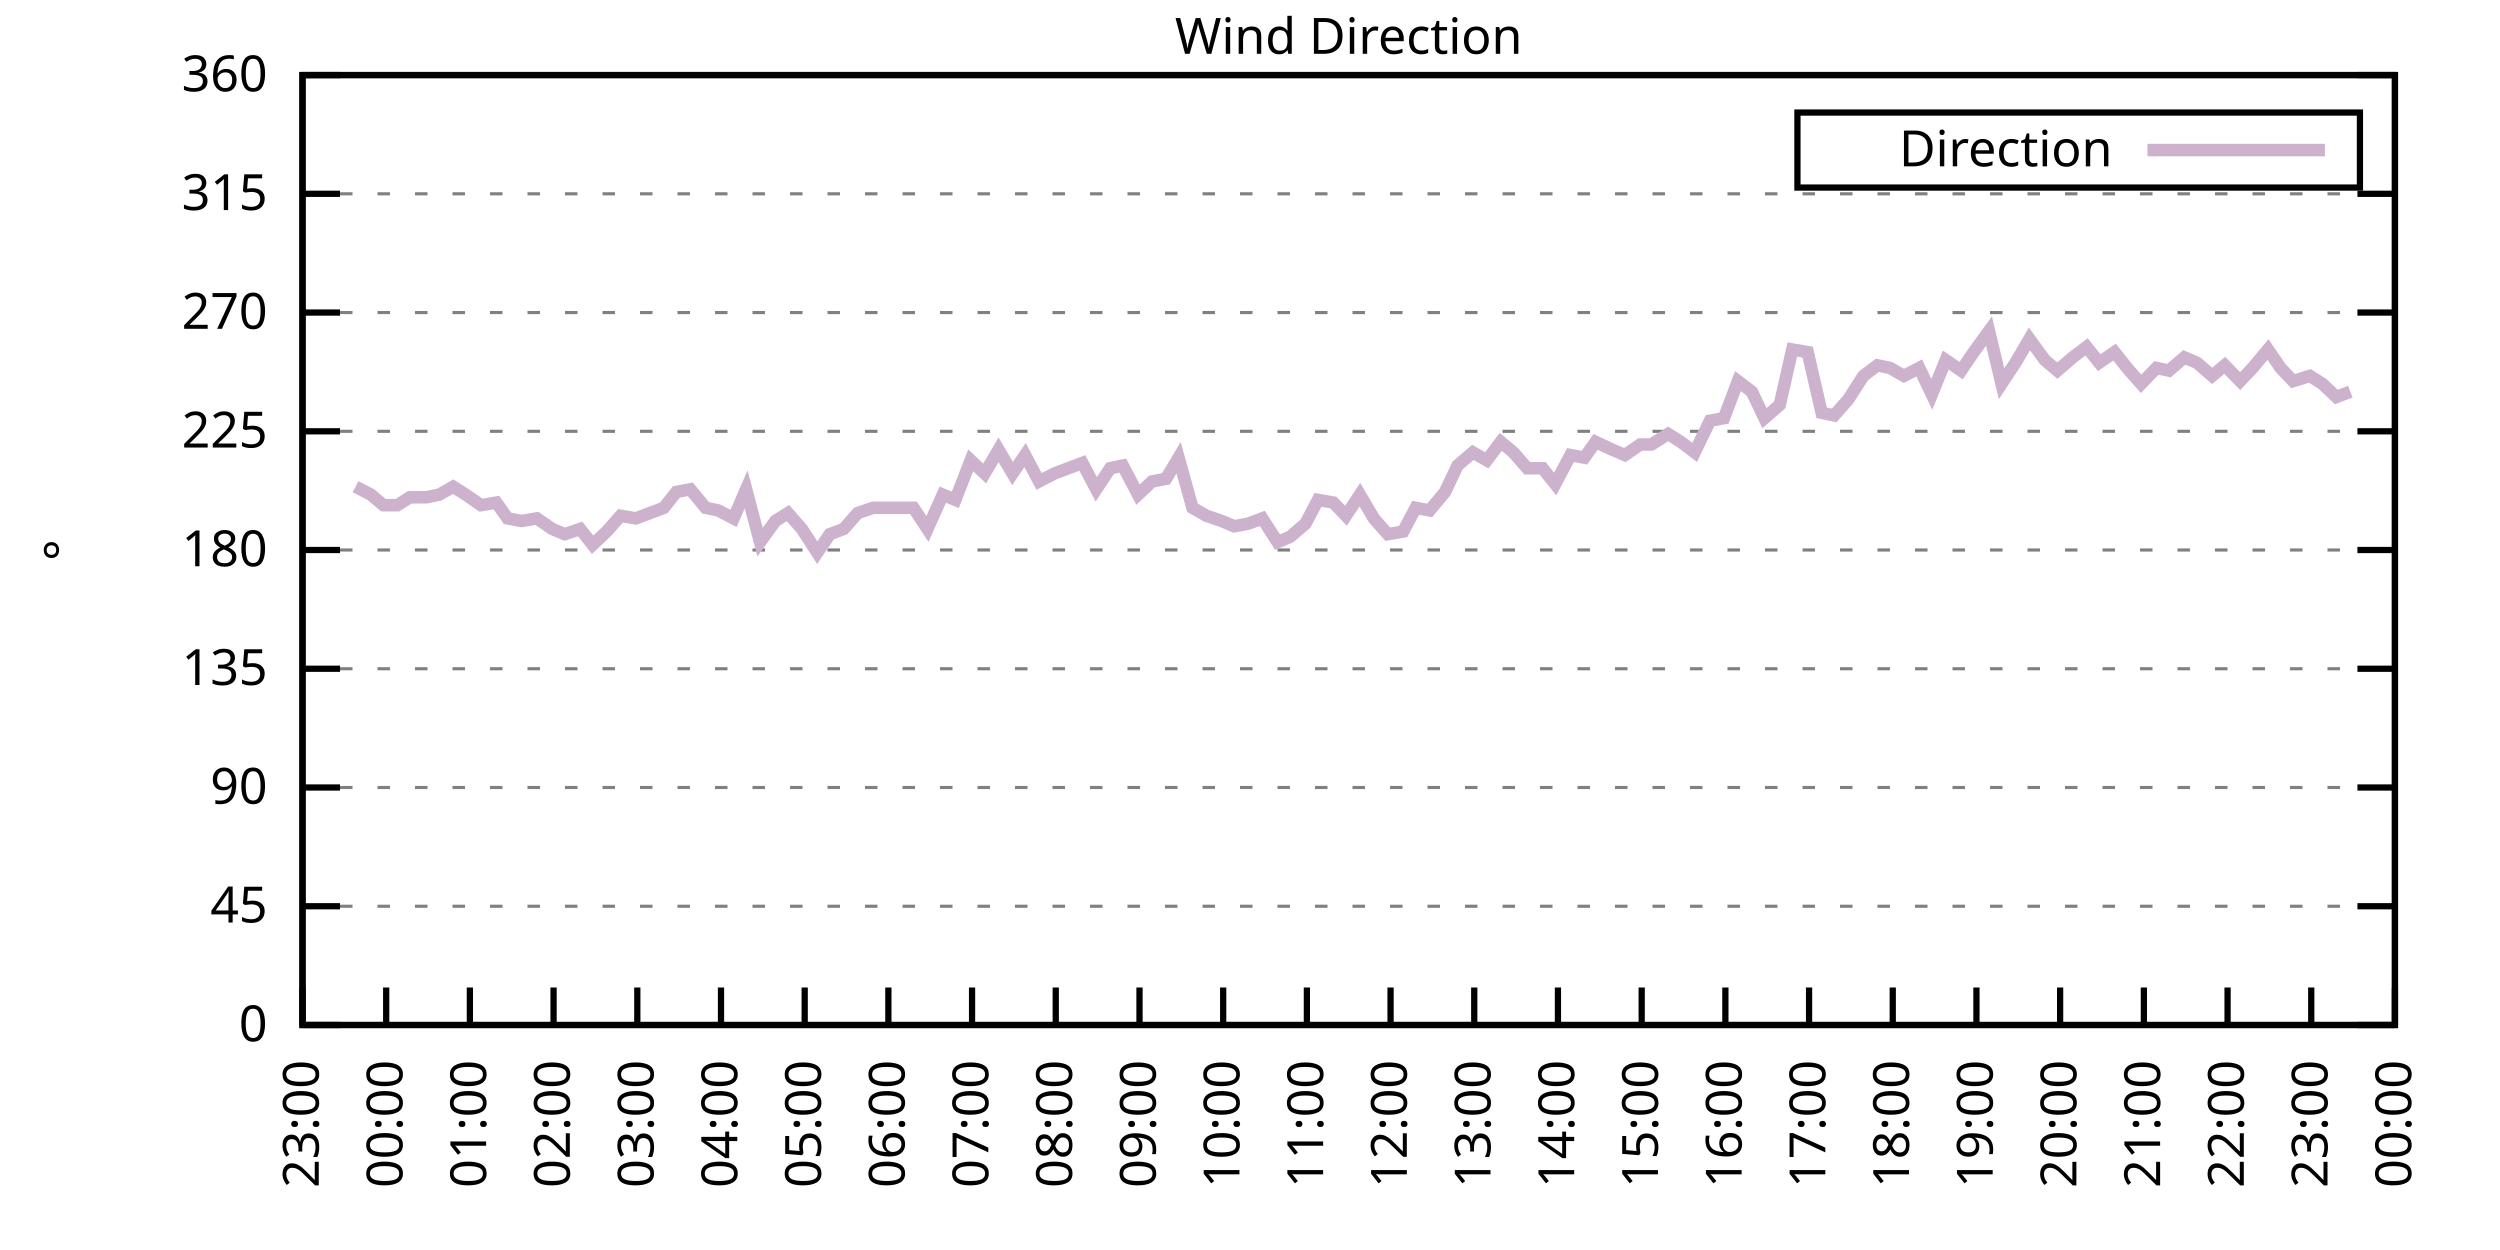
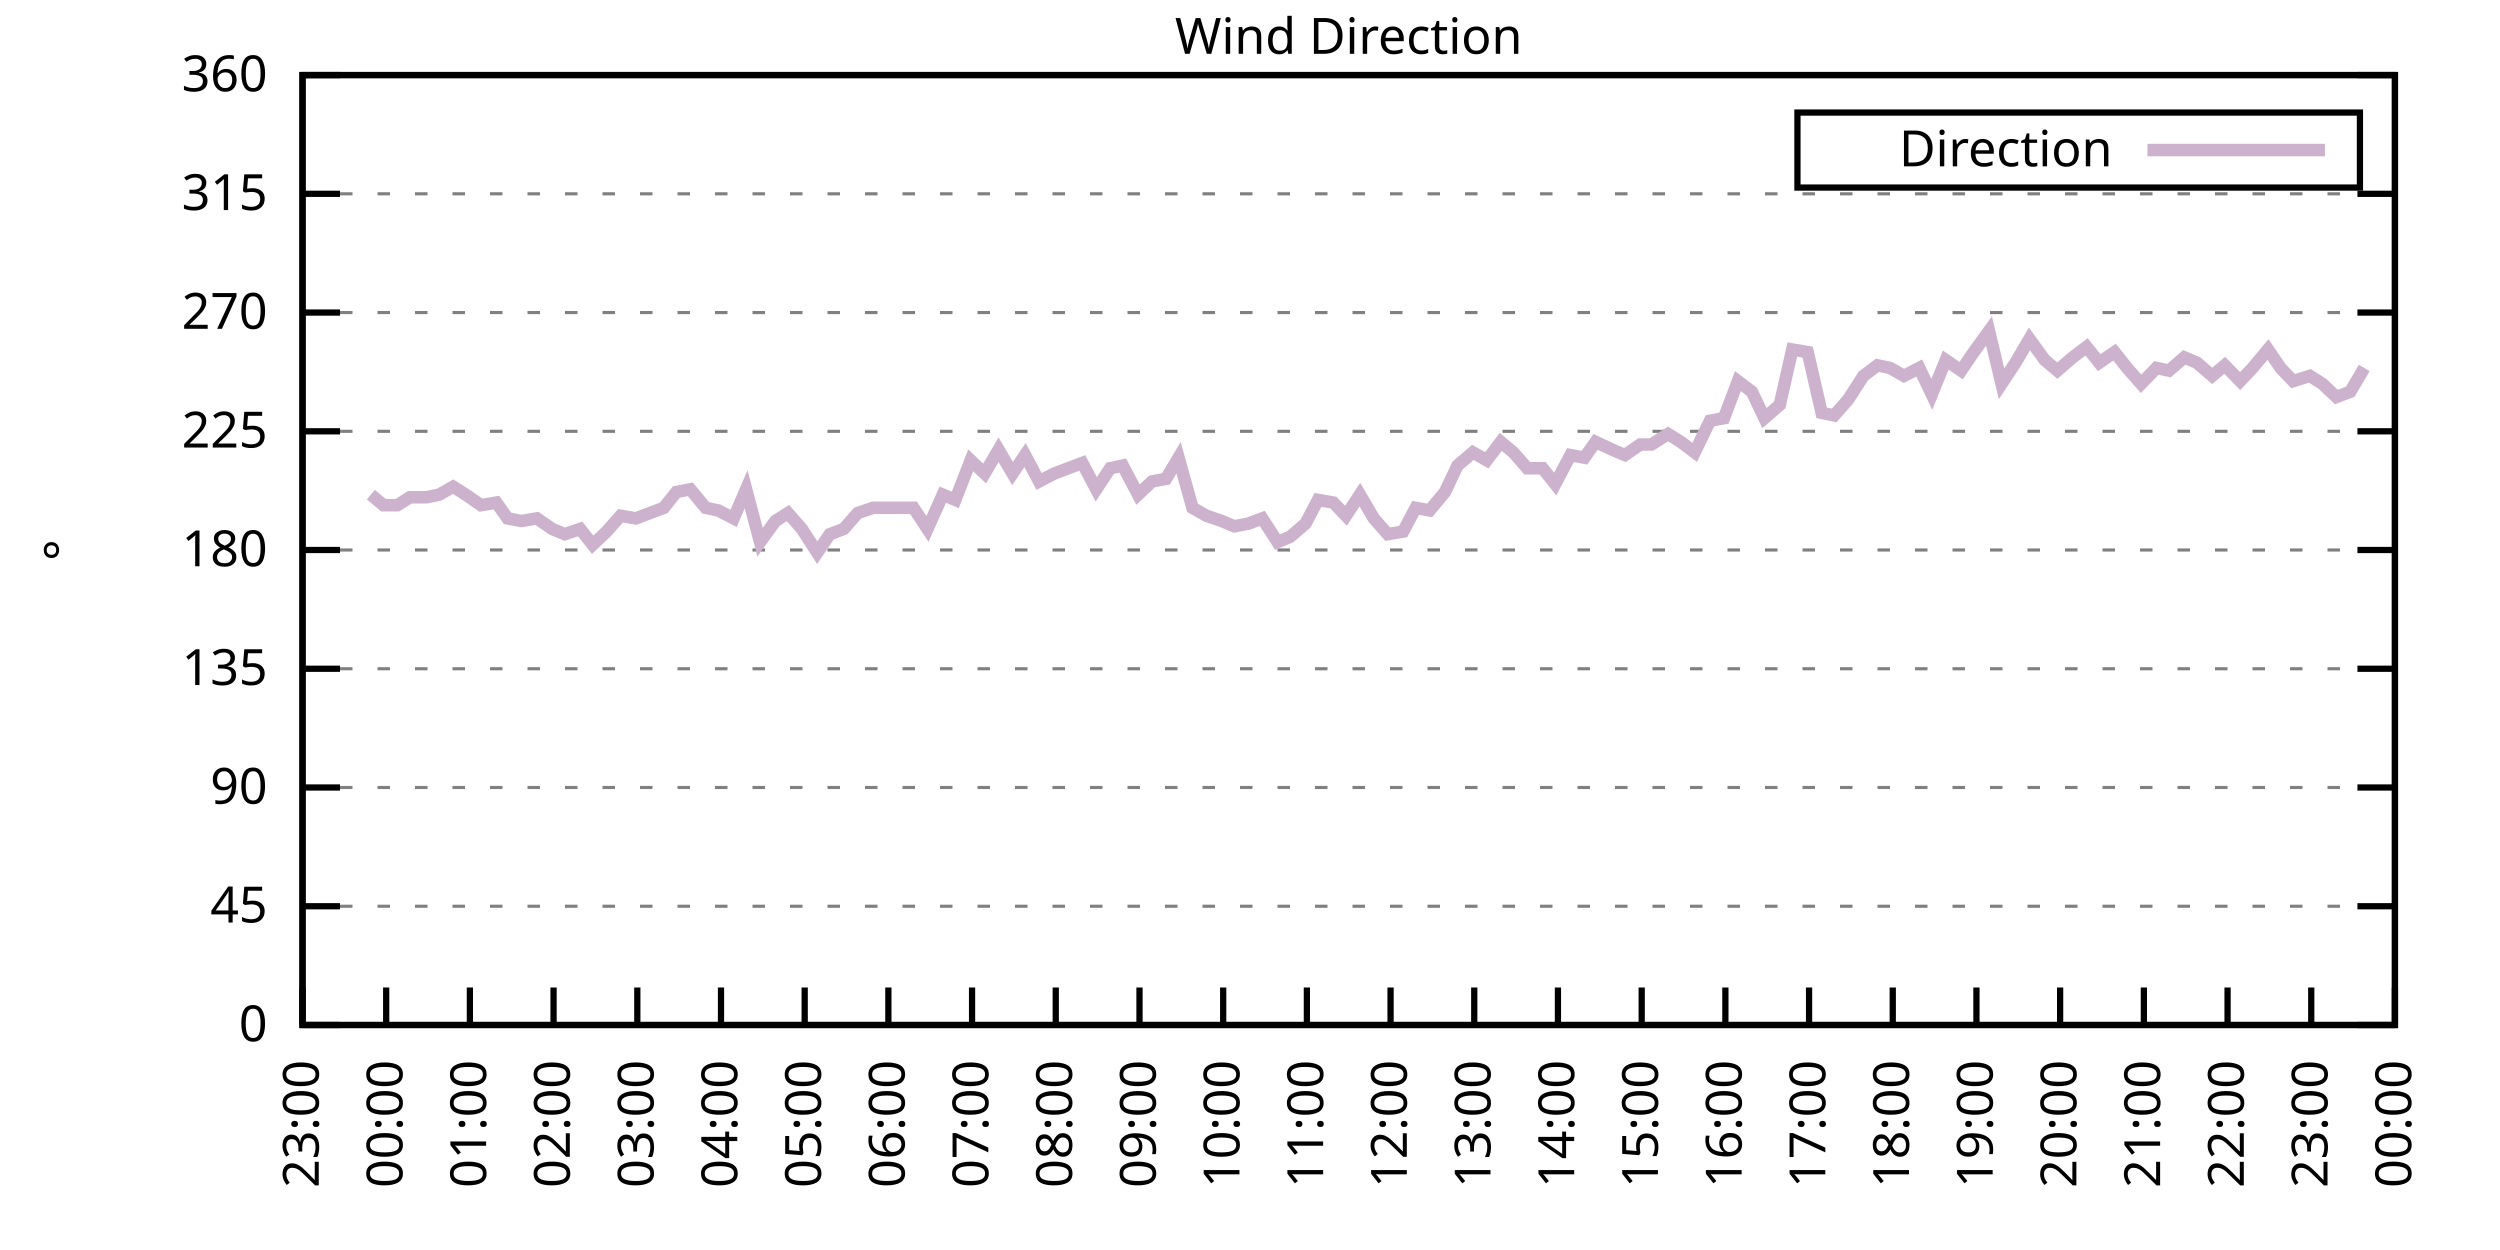
<svg xmlns="http://www.w3.org/2000/svg" xmlns:xlink="http://www.w3.org/1999/xlink" width="400" height="200" viewBox="0 0 400 200">
  <g id="gnuplot_canvas">
    <rect x="0" y="0" width="400" height="200" fill="none" />
    <defs>
      <circle id="gpDot" r="0.5" stroke-width="0.5" stroke="currentColor" />
      <path id="gpPt0" stroke-width="0.333" stroke="currentColor" d="M-1,0 h2 M0,-1 v2" />
      <path id="gpPt1" stroke-width="0.333" stroke="currentColor" d="M-1,-1 L1,1 M1,-1 L-1,1" />
      <path id="gpPt2" stroke-width="0.333" stroke="currentColor" d="M-1,0 L1,0 M0,-1 L0,1 M-1,-1 L1,1 M-1,1 L1,-1" />
      <rect id="gpPt3" stroke-width="0.333" stroke="currentColor" x="-1" y="-1" width="2" height="2" />
      <rect id="gpPt4" stroke-width="0.333" stroke="currentColor" fill="currentColor" x="-1" y="-1" width="2" height="2" />
      <circle id="gpPt5" stroke-width="0.333" stroke="currentColor" cx="0" cy="0" r="1" />
      <use xlink:href="#gpPt5" id="gpPt6" fill="currentColor" stroke="none" />
      <path id="gpPt7" stroke-width="0.333" stroke="currentColor" d="M0,-1.33 L-1.33,0.67 L1.33,0.67 z" />
      <use xlink:href="#gpPt7" id="gpPt8" fill="currentColor" stroke="none" />
      <use xlink:href="#gpPt7" id="gpPt9" stroke="currentColor" transform="rotate(180)" />
      <use xlink:href="#gpPt9" id="gpPt10" fill="currentColor" stroke="none" />
      <use xlink:href="#gpPt3" id="gpPt11" stroke="currentColor" transform="rotate(45)" />
      <use xlink:href="#gpPt11" id="gpPt12" fill="currentColor" stroke="none" />
      <path id="gpPt13" stroke-width="0.333" stroke="currentColor" d="M0,1.330 L1.265,0.411 L0.782,-1.067 L-0.782,-1.076 L-1.265,0.411 z" />
      <use xlink:href="#gpPt13" id="gpPt14" fill="currentColor" stroke="none" />
      <filter id="textbox" filterUnits="objectBoundingBox" x="0" y="0" height="1" width="1">
        <feFlood flood-color="white" flood-opacity="1" result="bgnd" />
        <feComposite in="SourceGraphic" in2="bgnd" operator="atop" />
      </filter>
      <filter id="greybox" filterUnits="objectBoundingBox" x="0" y="0" height="1" width="1">
        <feFlood flood-color="lightgrey" flood-opacity="1" result="grey" />
        <feComposite in="SourceGraphic" in2="grey" operator="atop" />
      </filter>
    </defs>
    <g fill="none" color="white" stroke="currentColor" stroke-width="1.00" stroke-linecap="butt" stroke-linejoin="miter">
</g>
    <g fill="none" color="black" stroke="currentColor" stroke-width="1.00" stroke-linecap="butt" stroke-linejoin="miter">
      <g stroke="none" shape-rendering="crispEdges">
        <polygon fill="rgb(255, 255, 255)" points="48.40,164.00 383.18,164.00 383.18,12.02 48.40,12.02 " />
      </g>
    </g>
    <g fill="none" color="black" stroke="currentColor" stroke-width="1.00" stroke-linecap="butt" stroke-linejoin="miter">
</g>
    <g fill="none" color="black" stroke="black" stroke-width="0.50" stroke-linecap="butt" stroke-linejoin="miter">
</g>
    <g fill="none" color="gray" stroke="currentColor" stroke-width="0.50" stroke-linecap="butt" stroke-linejoin="miter">
      <path stroke="gray" stroke-dasharray="2,4" class="gridline" d="M48.40,164.00 L383.19,164.00  " />
    </g>
    <g fill="none" color="gray" stroke="gray" stroke-width="1.00" stroke-linecap="butt" stroke-linejoin="miter">
</g>
    <g fill="none" color="black" stroke="currentColor" stroke-width="1.00" stroke-linecap="butt" stroke-linejoin="miter">
      <path stroke="black" d="M48.40,164.00 L54.40,164.00 M383.19,164.00 L377.19,164.00  " />
      <g transform="translate(42.80,166.60)" stroke="none" fill="black" font-family="Sans" font-size="8.00" text-anchor="end">
        <text>
          <tspan font-family="Sans"> 0</tspan>
        </text>
      </g>
    </g>
    <g fill="none" color="black" stroke="currentColor" stroke-width="1.00" stroke-linecap="butt" stroke-linejoin="miter">
</g>
    <g fill="none" color="black" stroke="black" stroke-width="0.50" stroke-linecap="butt" stroke-linejoin="miter">
</g>
    <g fill="none" color="gray" stroke="currentColor" stroke-width="0.50" stroke-linecap="butt" stroke-linejoin="miter">
      <path stroke="gray" stroke-dasharray="2,4" class="gridline" d="M48.40,145.00 L383.19,145.00  " />
    </g>
    <g fill="none" color="gray" stroke="gray" stroke-width="1.00" stroke-linecap="butt" stroke-linejoin="miter">
</g>
    <g fill="none" color="black" stroke="currentColor" stroke-width="1.00" stroke-linecap="butt" stroke-linejoin="miter">
      <path stroke="black" d="M48.40,145.00 L54.40,145.00 M383.19,145.00 L377.19,145.00  " />
      <g transform="translate(42.80,147.60)" stroke="none" fill="black" font-family="Sans" font-size="8.00" text-anchor="end">
        <text>
          <tspan font-family="Sans"> 45</tspan>
        </text>
      </g>
    </g>
    <g fill="none" color="black" stroke="currentColor" stroke-width="1.00" stroke-linecap="butt" stroke-linejoin="miter">
</g>
    <g fill="none" color="black" stroke="black" stroke-width="0.50" stroke-linecap="butt" stroke-linejoin="miter">
</g>
    <g fill="none" color="gray" stroke="currentColor" stroke-width="0.50" stroke-linecap="butt" stroke-linejoin="miter">
      <path stroke="gray" stroke-dasharray="2,4" class="gridline" d="M48.40,126.00 L383.19,126.00  " />
    </g>
    <g fill="none" color="gray" stroke="gray" stroke-width="1.00" stroke-linecap="butt" stroke-linejoin="miter">
</g>
    <g fill="none" color="black" stroke="currentColor" stroke-width="1.00" stroke-linecap="butt" stroke-linejoin="miter">
      <path stroke="black" d="M48.40,126.00 L54.40,126.00 M383.19,126.00 L377.19,126.00  " />
      <g transform="translate(42.80,128.60)" stroke="none" fill="black" font-family="Sans" font-size="8.00" text-anchor="end">
        <text>
          <tspan font-family="Sans"> 90</tspan>
        </text>
      </g>
    </g>
    <g fill="none" color="black" stroke="currentColor" stroke-width="1.00" stroke-linecap="butt" stroke-linejoin="miter">
</g>
    <g fill="none" color="black" stroke="black" stroke-width="0.50" stroke-linecap="butt" stroke-linejoin="miter">
</g>
    <g fill="none" color="gray" stroke="currentColor" stroke-width="0.50" stroke-linecap="butt" stroke-linejoin="miter">
      <path stroke="gray" stroke-dasharray="2,4" class="gridline" d="M48.40,107.00 L383.19,107.00  " />
    </g>
    <g fill="none" color="gray" stroke="gray" stroke-width="1.00" stroke-linecap="butt" stroke-linejoin="miter">
</g>
    <g fill="none" color="black" stroke="currentColor" stroke-width="1.00" stroke-linecap="butt" stroke-linejoin="miter">
      <path stroke="black" d="M48.40,107.00 L54.40,107.00 M383.19,107.00 L377.19,107.00  " />
      <g transform="translate(42.80,109.60)" stroke="none" fill="black" font-family="Sans" font-size="8.00" text-anchor="end">
        <text>
          <tspan font-family="Sans"> 135</tspan>
        </text>
      </g>
    </g>
    <g fill="none" color="black" stroke="currentColor" stroke-width="1.00" stroke-linecap="butt" stroke-linejoin="miter">
</g>
    <g fill="none" color="black" stroke="black" stroke-width="0.50" stroke-linecap="butt" stroke-linejoin="miter">
</g>
    <g fill="none" color="gray" stroke="currentColor" stroke-width="0.50" stroke-linecap="butt" stroke-linejoin="miter">
      <path stroke="gray" stroke-dasharray="2,4" class="gridline" d="M48.40,88.00 L383.19,88.00  " />
    </g>
    <g fill="none" color="gray" stroke="gray" stroke-width="1.00" stroke-linecap="butt" stroke-linejoin="miter">
</g>
    <g fill="none" color="black" stroke="currentColor" stroke-width="1.00" stroke-linecap="butt" stroke-linejoin="miter">
      <path stroke="black" d="M48.40,88.00 L54.40,88.00 M383.19,88.00 L377.19,88.00  " />
      <g transform="translate(42.80,90.60)" stroke="none" fill="black" font-family="Sans" font-size="8.00" text-anchor="end">
        <text>
          <tspan font-family="Sans"> 180</tspan>
        </text>
      </g>
    </g>
    <g fill="none" color="black" stroke="currentColor" stroke-width="1.00" stroke-linecap="butt" stroke-linejoin="miter">
</g>
    <g fill="none" color="black" stroke="black" stroke-width="0.50" stroke-linecap="butt" stroke-linejoin="miter">
</g>
    <g fill="none" color="gray" stroke="currentColor" stroke-width="0.50" stroke-linecap="butt" stroke-linejoin="miter">
      <path stroke="gray" stroke-dasharray="2,4" class="gridline" d="M48.40,69.01 L383.19,69.01  " />
    </g>
    <g fill="none" color="gray" stroke="gray" stroke-width="1.00" stroke-linecap="butt" stroke-linejoin="miter">
</g>
    <g fill="none" color="black" stroke="currentColor" stroke-width="1.00" stroke-linecap="butt" stroke-linejoin="miter">
      <path stroke="black" d="M48.40,69.01 L54.40,69.01 M383.19,69.01 L377.19,69.01  " />
      <g transform="translate(42.80,71.61)" stroke="none" fill="black" font-family="Sans" font-size="8.00" text-anchor="end">
        <text>
          <tspan font-family="Sans"> 225</tspan>
        </text>
      </g>
    </g>
    <g fill="none" color="black" stroke="currentColor" stroke-width="1.00" stroke-linecap="butt" stroke-linejoin="miter">
</g>
    <g fill="none" color="black" stroke="black" stroke-width="0.50" stroke-linecap="butt" stroke-linejoin="miter">
</g>
    <g fill="none" color="gray" stroke="currentColor" stroke-width="0.50" stroke-linecap="butt" stroke-linejoin="miter">
      <path stroke="gray" stroke-dasharray="2,4" class="gridline" d="M48.40,50.01 L383.19,50.01  " />
    </g>
    <g fill="none" color="gray" stroke="gray" stroke-width="1.00" stroke-linecap="butt" stroke-linejoin="miter">
</g>
    <g fill="none" color="black" stroke="currentColor" stroke-width="1.00" stroke-linecap="butt" stroke-linejoin="miter">
      <path stroke="black" d="M48.40,50.01 L54.40,50.01 M383.19,50.01 L377.19,50.01  " />
      <g transform="translate(42.80,52.61)" stroke="none" fill="black" font-family="Sans" font-size="8.00" text-anchor="end">
        <text>
          <tspan font-family="Sans"> 270</tspan>
        </text>
      </g>
    </g>
    <g fill="none" color="black" stroke="currentColor" stroke-width="1.00" stroke-linecap="butt" stroke-linejoin="miter">
</g>
    <g fill="none" color="black" stroke="black" stroke-width="0.50" stroke-linecap="butt" stroke-linejoin="miter">
</g>
    <g fill="none" color="gray" stroke="currentColor" stroke-width="0.50" stroke-linecap="butt" stroke-linejoin="miter">
      <path stroke="gray" stroke-dasharray="2,4" class="gridline" d="M48.40,31.01 L383.19,31.01  " />
    </g>
    <g fill="none" color="gray" stroke="gray" stroke-width="1.00" stroke-linecap="butt" stroke-linejoin="miter">
</g>
    <g fill="none" color="black" stroke="currentColor" stroke-width="1.00" stroke-linecap="butt" stroke-linejoin="miter">
      <path stroke="black" d="M48.40,31.01 L54.40,31.01 M383.19,31.01 L377.19,31.01  " />
      <g transform="translate(42.80,33.61)" stroke="none" fill="black" font-family="Sans" font-size="8.00" text-anchor="end">
        <text>
          <tspan font-family="Sans"> 315</tspan>
        </text>
      </g>
    </g>
    <g fill="none" color="black" stroke="currentColor" stroke-width="1.00" stroke-linecap="butt" stroke-linejoin="miter">
</g>
    <g fill="none" color="black" stroke="black" stroke-width="0.50" stroke-linecap="butt" stroke-linejoin="miter">
</g>
    <g fill="none" color="gray" stroke="currentColor" stroke-width="0.50" stroke-linecap="butt" stroke-linejoin="miter">
      <path stroke="gray" stroke-dasharray="2,4" class="gridline" d="M48.40,12.01 L383.19,12.01  " />
    </g>
    <g fill="none" color="gray" stroke="gray" stroke-width="1.00" stroke-linecap="butt" stroke-linejoin="miter">
</g>
    <g fill="none" color="black" stroke="currentColor" stroke-width="1.00" stroke-linecap="butt" stroke-linejoin="miter">
      <path stroke="black" d="M48.40,12.01 L54.40,12.01 M383.19,12.01 L377.19,12.01  " />
      <g transform="translate(42.80,14.61)" stroke="none" fill="black" font-family="Sans" font-size="8.00" text-anchor="end">
        <text>
          <tspan font-family="Sans"> 360</tspan>
        </text>
      </g>
    </g>
    <g fill="none" color="black" stroke="currentColor" stroke-width="1.00" stroke-linecap="butt" stroke-linejoin="miter">
      <path stroke="black" d="M48.40,164.00 L48.40,158.00  " />
      <g transform="translate(51.00,169.60) rotate(270.00)" stroke="none" fill="black" font-family="Sans" font-size="8.00" text-anchor="end">
        <text>
          <tspan font-family="Sans">23:00</tspan>
        </text>
      </g>
    </g>
    <g fill="none" color="black" stroke="currentColor" stroke-width="1.00" stroke-linecap="butt" stroke-linejoin="miter">
      <path stroke="black" d="M61.79,164.00 L61.79,158.00  " />
      <g transform="translate(64.39,169.60) rotate(270.00)" stroke="none" fill="black" font-family="Sans" font-size="8.00" text-anchor="end">
        <text>
          <tspan font-family="Sans">00:00</tspan>
        </text>
      </g>
    </g>
    <g fill="none" color="black" stroke="currentColor" stroke-width="1.00" stroke-linecap="butt" stroke-linejoin="miter">
      <path stroke="black" d="M75.18,164.00 L75.18,158.00  " />
      <g transform="translate(77.78,169.60) rotate(270.00)" stroke="none" fill="black" font-family="Sans" font-size="8.00" text-anchor="end">
        <text>
          <tspan font-family="Sans">01:00</tspan>
        </text>
      </g>
    </g>
    <g fill="none" color="black" stroke="currentColor" stroke-width="1.00" stroke-linecap="butt" stroke-linejoin="miter">
      <path stroke="black" d="M88.57,164.00 L88.57,158.00  " />
      <g transform="translate(91.17,169.60) rotate(270.00)" stroke="none" fill="black" font-family="Sans" font-size="8.00" text-anchor="end">
        <text>
          <tspan font-family="Sans">02:00</tspan>
        </text>
      </g>
    </g>
    <g fill="none" color="black" stroke="currentColor" stroke-width="1.00" stroke-linecap="butt" stroke-linejoin="miter">
      <path stroke="black" d="M101.97,164.00 L101.97,158.00  " />
      <g transform="translate(104.57,169.60) rotate(270.00)" stroke="none" fill="black" font-family="Sans" font-size="8.00" text-anchor="end">
        <text>
          <tspan font-family="Sans">03:00</tspan>
        </text>
      </g>
    </g>
    <g fill="none" color="black" stroke="currentColor" stroke-width="1.00" stroke-linecap="butt" stroke-linejoin="miter">
      <path stroke="black" d="M115.36,164.00 L115.36,158.00  " />
      <g transform="translate(117.96,169.60) rotate(270.00)" stroke="none" fill="black" font-family="Sans" font-size="8.00" text-anchor="end">
        <text>
          <tspan font-family="Sans">04:00</tspan>
        </text>
      </g>
    </g>
    <g fill="none" color="black" stroke="currentColor" stroke-width="1.00" stroke-linecap="butt" stroke-linejoin="miter">
      <path stroke="black" d="M128.75,164.00 L128.75,158.00  " />
      <g transform="translate(131.35,169.60) rotate(270.00)" stroke="none" fill="black" font-family="Sans" font-size="8.00" text-anchor="end">
        <text>
          <tspan font-family="Sans">05:00</tspan>
        </text>
      </g>
    </g>
    <g fill="none" color="black" stroke="currentColor" stroke-width="1.00" stroke-linecap="butt" stroke-linejoin="miter">
      <path stroke="black" d="M142.14,164.00 L142.14,158.00  " />
      <g transform="translate(144.74,169.60) rotate(270.00)" stroke="none" fill="black" font-family="Sans" font-size="8.00" text-anchor="end">
        <text>
          <tspan font-family="Sans">06:00</tspan>
        </text>
      </g>
    </g>
    <g fill="none" color="black" stroke="currentColor" stroke-width="1.00" stroke-linecap="butt" stroke-linejoin="miter">
      <path stroke="black" d="M155.53,164.00 L155.53,158.00  " />
      <g transform="translate(158.13,169.60) rotate(270.00)" stroke="none" fill="black" font-family="Sans" font-size="8.00" text-anchor="end">
        <text>
          <tspan font-family="Sans">07:00</tspan>
        </text>
      </g>
    </g>
    <g fill="none" color="black" stroke="currentColor" stroke-width="1.00" stroke-linecap="butt" stroke-linejoin="miter">
      <path stroke="black" d="M168.92,164.00 L168.92,158.00  " />
      <g transform="translate(171.52,169.60) rotate(270.00)" stroke="none" fill="black" font-family="Sans" font-size="8.00" text-anchor="end">
        <text>
          <tspan font-family="Sans">08:00</tspan>
        </text>
      </g>
    </g>
    <g fill="none" color="black" stroke="currentColor" stroke-width="1.00" stroke-linecap="butt" stroke-linejoin="miter">
      <path stroke="black" d="M182.32,164.00 L182.32,158.00  " />
      <g transform="translate(184.92,169.60) rotate(270.00)" stroke="none" fill="black" font-family="Sans" font-size="8.00" text-anchor="end">
        <text>
          <tspan font-family="Sans">09:00</tspan>
        </text>
      </g>
    </g>
    <g fill="none" color="black" stroke="currentColor" stroke-width="1.00" stroke-linecap="butt" stroke-linejoin="miter">
      <path stroke="black" d="M195.71,164.00 L195.71,158.00  " />
      <g transform="translate(198.31,169.60) rotate(270.00)" stroke="none" fill="black" font-family="Sans" font-size="8.00" text-anchor="end">
        <text>
          <tspan font-family="Sans">10:00</tspan>
        </text>
      </g>
    </g>
    <g fill="none" color="black" stroke="currentColor" stroke-width="1.00" stroke-linecap="butt" stroke-linejoin="miter">
      <path stroke="black" d="M209.10,164.00 L209.10,158.00  " />
      <g transform="translate(211.70,169.60) rotate(270.00)" stroke="none" fill="black" font-family="Sans" font-size="8.00" text-anchor="end">
        <text>
          <tspan font-family="Sans">11:00</tspan>
        </text>
      </g>
    </g>
    <g fill="none" color="black" stroke="currentColor" stroke-width="1.00" stroke-linecap="butt" stroke-linejoin="miter">
      <path stroke="black" d="M222.49,164.00 L222.49,158.00  " />
      <g transform="translate(225.09,169.60) rotate(270.00)" stroke="none" fill="black" font-family="Sans" font-size="8.00" text-anchor="end">
        <text>
          <tspan font-family="Sans">12:00</tspan>
        </text>
      </g>
    </g>
    <g fill="none" color="black" stroke="currentColor" stroke-width="1.00" stroke-linecap="butt" stroke-linejoin="miter">
      <path stroke="black" d="M235.88,164.00 L235.88,158.00  " />
      <g transform="translate(238.48,169.60) rotate(270.00)" stroke="none" fill="black" font-family="Sans" font-size="8.00" text-anchor="end">
        <text>
          <tspan font-family="Sans">13:00</tspan>
        </text>
      </g>
    </g>
    <g fill="none" color="black" stroke="currentColor" stroke-width="1.00" stroke-linecap="butt" stroke-linejoin="miter">
      <path stroke="black" d="M249.27,164.00 L249.27,158.00  " />
      <g transform="translate(251.87,169.60) rotate(270.00)" stroke="none" fill="black" font-family="Sans" font-size="8.00" text-anchor="end">
        <text>
          <tspan font-family="Sans">14:00</tspan>
        </text>
      </g>
    </g>
    <g fill="none" color="black" stroke="currentColor" stroke-width="1.00" stroke-linecap="butt" stroke-linejoin="miter">
      <path stroke="black" d="M262.67,164.00 L262.67,158.00  " />
      <g transform="translate(265.27,169.60) rotate(270.00)" stroke="none" fill="black" font-family="Sans" font-size="8.00" text-anchor="end">
        <text>
          <tspan font-family="Sans">15:00</tspan>
        </text>
      </g>
    </g>
    <g fill="none" color="black" stroke="currentColor" stroke-width="1.00" stroke-linecap="butt" stroke-linejoin="miter">
      <path stroke="black" d="M276.06,164.00 L276.06,158.00  " />
      <g transform="translate(278.66,169.60) rotate(270.00)" stroke="none" fill="black" font-family="Sans" font-size="8.00" text-anchor="end">
        <text>
          <tspan font-family="Sans">16:00</tspan>
        </text>
      </g>
    </g>
    <g fill="none" color="black" stroke="currentColor" stroke-width="1.00" stroke-linecap="butt" stroke-linejoin="miter">
      <path stroke="black" d="M289.45,164.00 L289.45,158.00  " />
      <g transform="translate(292.05,169.60) rotate(270.00)" stroke="none" fill="black" font-family="Sans" font-size="8.00" text-anchor="end">
        <text>
          <tspan font-family="Sans">17:00</tspan>
        </text>
      </g>
    </g>
    <g fill="none" color="black" stroke="currentColor" stroke-width="1.00" stroke-linecap="butt" stroke-linejoin="miter">
      <path stroke="black" d="M302.84,164.00 L302.84,158.00  " />
      <g transform="translate(305.44,169.60) rotate(270.00)" stroke="none" fill="black" font-family="Sans" font-size="8.00" text-anchor="end">
        <text>
          <tspan font-family="Sans">18:00</tspan>
        </text>
      </g>
    </g>
    <g fill="none" color="black" stroke="currentColor" stroke-width="1.00" stroke-linecap="butt" stroke-linejoin="miter">
      <path stroke="black" d="M316.23,164.00 L316.23,158.00  " />
      <g transform="translate(318.83,169.60) rotate(270.00)" stroke="none" fill="black" font-family="Sans" font-size="8.00" text-anchor="end">
        <text>
          <tspan font-family="Sans">19:00</tspan>
        </text>
      </g>
    </g>
    <g fill="none" color="black" stroke="currentColor" stroke-width="1.00" stroke-linecap="butt" stroke-linejoin="miter">
      <path stroke="black" d="M329.62,164.00 L329.62,158.00  " />
      <g transform="translate(332.22,169.60) rotate(270.00)" stroke="none" fill="black" font-family="Sans" font-size="8.00" text-anchor="end">
        <text>
          <tspan font-family="Sans">20:00</tspan>
        </text>
      </g>
    </g>
    <g fill="none" color="black" stroke="currentColor" stroke-width="1.00" stroke-linecap="butt" stroke-linejoin="miter">
      <path stroke="black" d="M343.02,164.00 L343.02,158.00  " />
      <g transform="translate(345.62,169.60) rotate(270.00)" stroke="none" fill="black" font-family="Sans" font-size="8.00" text-anchor="end">
        <text>
          <tspan font-family="Sans">21:00</tspan>
        </text>
      </g>
    </g>
    <g fill="none" color="black" stroke="currentColor" stroke-width="1.00" stroke-linecap="butt" stroke-linejoin="miter">
      <path stroke="black" d="M356.41,164.00 L356.41,158.00  " />
      <g transform="translate(359.01,169.60) rotate(270.00)" stroke="none" fill="black" font-family="Sans" font-size="8.00" text-anchor="end">
        <text>
          <tspan font-family="Sans">22:00</tspan>
        </text>
      </g>
    </g>
    <g fill="none" color="black" stroke="currentColor" stroke-width="1.00" stroke-linecap="butt" stroke-linejoin="miter">
      <path stroke="black" d="M369.80,164.00 L369.80,158.00  " />
      <g transform="translate(372.40,169.60) rotate(270.00)" stroke="none" fill="black" font-family="Sans" font-size="8.00" text-anchor="end">
        <text>
          <tspan font-family="Sans">23:00</tspan>
        </text>
      </g>
    </g>
    <g fill="none" color="black" stroke="currentColor" stroke-width="1.00" stroke-linecap="butt" stroke-linejoin="miter">
      <path stroke="black" d="M383.19,164.00 L383.19,158.00  " />
      <g transform="translate(385.79,169.60) rotate(270.00)" stroke="none" fill="black" font-family="Sans" font-size="8.00" text-anchor="end">
        <text>
          <tspan font-family="Sans">00:00</tspan>
        </text>
      </g>
    </g>
    <g fill="none" color="black" stroke="currentColor" stroke-width="1.00" stroke-linecap="butt" stroke-linejoin="miter">
</g>
    <g fill="none" color="black" stroke="currentColor" stroke-width="1.00" stroke-linecap="butt" stroke-linejoin="miter">
      <path stroke="black" d="M48.40,12.01 L48.40,164.00 L383.19,164.00 L383.19,12.01 L48.40,12.01 Z  " />
    </g>
    <g fill="none" color="black" stroke="currentColor" stroke-width="1.00" stroke-linecap="butt" stroke-linejoin="miter">
</g>
    <g fill="none" color="black" stroke="currentColor" stroke-width="1.00" stroke-linecap="butt" stroke-linejoin="miter">
      <path stroke="black" d="M287.59,30.01 L287.59,18.01 L377.59,18.01 L377.59,30.01 L287.59,30.01 Z  " />
    </g>
    <g id="Wind_direction_plot_1">
      <g fill="none" color="white" stroke="black" stroke-width="2.00" stroke-linecap="butt" stroke-linejoin="miter">
</g>
      <g fill="none" color="black" stroke="currentColor" stroke-width="2.00" stroke-linecap="butt" stroke-linejoin="miter">
        <g transform="translate(337.99,26.61)" stroke="none" fill="black" font-family="Sans" font-size="8.00" text-anchor="end">
          <text>
            <tspan font-family="Sans">Direction</tspan>
          </text>
        </g>
      </g>
      <g fill="none" color="black" stroke="currentColor" stroke-width="2.00" stroke-linecap="butt" stroke-linejoin="miter">
-         <path stroke="rgb(204, 178, 204)" d="M343.59,24.01 L371.99,24.01 M56.88,77.87 L59.34,79.14 L61.35,80.83 L63.58,80.83 L65.59,79.56 L68.26,79.56   L70.27,79.14 L72.50,77.87 L74.51,79.14 L76.97,80.83 L79.42,80.41 L81.21,82.94 L83.44,83.36 L85.90,82.94   L88.35,84.63 L90.36,85.47 L92.82,84.63 L94.82,87.16 L97.06,85.05 L99.29,82.52 L101.74,82.94 L106.21,81.25   L108.22,78.72 L110.45,78.29 L112.90,81.25 L114.91,81.67 L117.37,82.94 L119.38,78.29 L121.61,86.74 L124.06,83.36   L126.07,82.09 L128.30,84.63 L130.76,88.43 L132.77,85.47 L135.00,84.63 L137.23,82.09 L139.69,81.25 L141.92,81.25   L146.16,81.25 L148.39,84.63 L150.85,79.14 L152.85,79.98 L155.31,73.65 L157.54,75.76 L159.77,71.96 L162.01,75.76   L164.01,72.81 L166.25,77.03 L168.70,75.76 L173.17,74.07 L175.40,78.29 L177.63,74.92 L179.64,74.49 L182.09,79.14   L184.32,77.03 L186.56,76.61 L188.57,73.23 L190.80,81.25 L193.03,82.52 L195.48,83.36 L197.49,84.21 L199.73,83.78   L201.96,82.94 L204.41,86.74 L206.42,85.89 L208.88,83.78 L210.88,79.98 L213.34,80.41 L215.35,82.52 L217.58,79.14   L219.81,82.94 L222.04,85.47 L224.50,85.05 L226.51,81.25 L228.74,81.67 L231.20,78.72 L233.20,74.49 L235.66,72.38   L237.89,73.65 L240.12,70.70 L242.13,72.38 L244.36,74.92 L246.82,74.92 L248.83,77.45 L251.28,72.81 L253.51,73.23   L255.30,70.70 L257.98,71.96 L259.99,72.81 L262.44,71.12 L264.23,71.12 L266.91,69.43 L268.92,70.70 L271.15,72.38   L273.60,67.32 L275.83,66.90 L278.07,60.98 L280.30,62.67 L282.31,66.90 L284.76,64.78 L286.77,55.92 L289.23,56.34   L291.46,66.05 L293.47,66.47 L295.70,63.94 L298.15,60.14 L300.39,58.45 L302.39,58.87 L304.63,60.14 L307.08,58.87   L309.09,63.10 L311.32,57.61 L313.78,59.30 L315.79,56.34 L318.24,52.96 L320.25,61.41 L322.48,58.03 L324.71,54.23   L327.17,57.61 L329.18,59.30 L331.63,57.18 L333.86,55.50 L335.87,58.03 L338.33,56.34 L340.34,58.87 L342.57,61.41   L345.02,58.87 L347.03,59.30 L349.49,57.18 L351.50,58.03 L353.95,60.14 L355.96,58.45 L358.42,60.98 L360.42,58.87   L362.88,55.92 L364.89,58.87 L366.90,60.98 L369.58,60.14 L371.58,61.41 L373.82,63.52 L376.05,62.67  " />
+         <path stroke="rgb(204, 178, 204)" d="M343.59,24.01 L371.99,24.01 M59.34,79.14 L61.35,80.83 L63.58,80.83 L65.59,79.56 L68.26,79.56 L70.27,79.14   L72.50,77.87 L74.51,79.14 L76.97,80.83 L79.42,80.41 L81.21,82.94 L83.44,83.36 L85.90,82.94 L88.35,84.63   L90.36,85.47 L92.82,84.63 L94.82,87.16 L97.06,85.05 L99.29,82.52 L101.74,82.94 L106.21,81.25 L108.22,78.72   L110.45,78.29 L112.90,81.25 L114.91,81.67 L117.37,82.94 L119.38,78.29 L121.61,86.74 L124.06,83.36 L126.07,82.09   L128.30,84.63 L130.76,88.43 L132.77,85.47 L135.00,84.63 L137.23,82.09 L139.69,81.25 L141.92,81.25 L146.16,81.25   L148.39,84.63 L150.85,79.14 L152.85,79.98 L155.31,73.65 L157.54,75.76 L159.77,71.96 L162.01,75.76 L164.01,72.81   L166.25,77.03 L168.70,75.76 L173.17,74.07 L175.40,78.29 L177.63,74.92 L179.64,74.49 L182.09,79.14 L184.32,77.03   L186.56,76.61 L188.57,73.23 L190.80,81.25 L193.03,82.52 L195.48,83.36 L197.49,84.21 L199.73,83.78 L201.96,82.94   L204.41,86.74 L206.42,85.89 L208.88,83.78 L210.88,79.98 L213.34,80.41 L215.35,82.52 L217.58,79.14 L219.81,82.94   L222.04,85.47 L224.50,85.05 L226.51,81.25 L228.74,81.67 L231.20,78.72 L233.20,74.49 L235.66,72.38 L237.89,73.65   L240.12,70.70 L242.13,72.38 L244.36,74.92 L246.82,74.92 L248.83,77.45 L251.28,72.81 L253.51,73.23 L255.30,70.70   L257.98,71.96 L259.99,72.81 L262.44,71.12 L264.23,71.12 L266.91,69.43 L268.92,70.70 L271.15,72.38 L273.60,67.32   L275.83,66.90 L278.07,60.98 L280.30,62.67 L282.31,66.90 L284.76,64.78 L286.77,55.92 L289.23,56.34 L291.46,66.05   L293.47,66.47 L295.70,63.94 L298.15,60.14 L300.39,58.45 L302.39,58.87 L304.63,60.14 L307.08,58.87 L309.09,63.10   L311.32,57.61 L313.78,59.30 L315.79,56.34 L318.24,52.96 L320.25,61.41 L322.48,58.03 L324.71,54.23 L327.17,57.61   L329.18,59.30 L331.63,57.18 L333.86,55.50 L335.87,58.03 L338.33,56.34 L340.34,58.87 L342.57,61.41 L345.02,58.87   L347.03,59.30 L349.49,57.18 L351.50,58.03 L353.95,60.14 L355.96,58.45 L358.42,60.98 L360.42,58.87 L362.88,55.92   L364.89,58.87 L366.90,60.98 L369.58,60.14 L371.58,61.41 L373.82,63.52 L376.05,62.67 L378.28,58.87  " />
      </g>
    </g>
    <g fill="none" color="black" stroke="currentColor" stroke-width="2.00" stroke-linecap="butt" stroke-linejoin="miter">
</g>
    <g fill="none" color="black" stroke="black" stroke-width="1.00" stroke-linecap="butt" stroke-linejoin="miter">
</g>
    <g fill="none" color="black" stroke="currentColor" stroke-width="1.00" stroke-linecap="butt" stroke-linejoin="miter">
      <path stroke="black" d="M48.40,12.01 L48.40,164.00 L383.19,164.00 L383.19,12.01 L48.40,12.01 Z  " />
      <g transform="translate(12.80,88.01) rotate(270.00)" stroke="none" fill="black" font-family="Sans" font-size="8.00" text-anchor="middle">
        <text>
          <tspan font-family="Sans">°</tspan>
        </text>
      </g>
    </g>
    <g fill="none" color="black" stroke="currentColor" stroke-width="1.00" stroke-linecap="butt" stroke-linejoin="miter">
</g>
    <g fill="none" color="black" stroke="currentColor" stroke-width="1.00" stroke-linecap="butt" stroke-linejoin="miter">
      <g transform="translate(215.79,8.61)" stroke="none" fill="black" font-family="Sans" font-size="8.00" text-anchor="middle">
        <text>
          <tspan font-family="Sans">Wind Direction</tspan>
        </text>
      </g>
    </g>
    <g fill="none" color="black" stroke="currentColor" stroke-width="1.00" stroke-linecap="butt" stroke-linejoin="miter">
</g>
  </g>
</svg>
